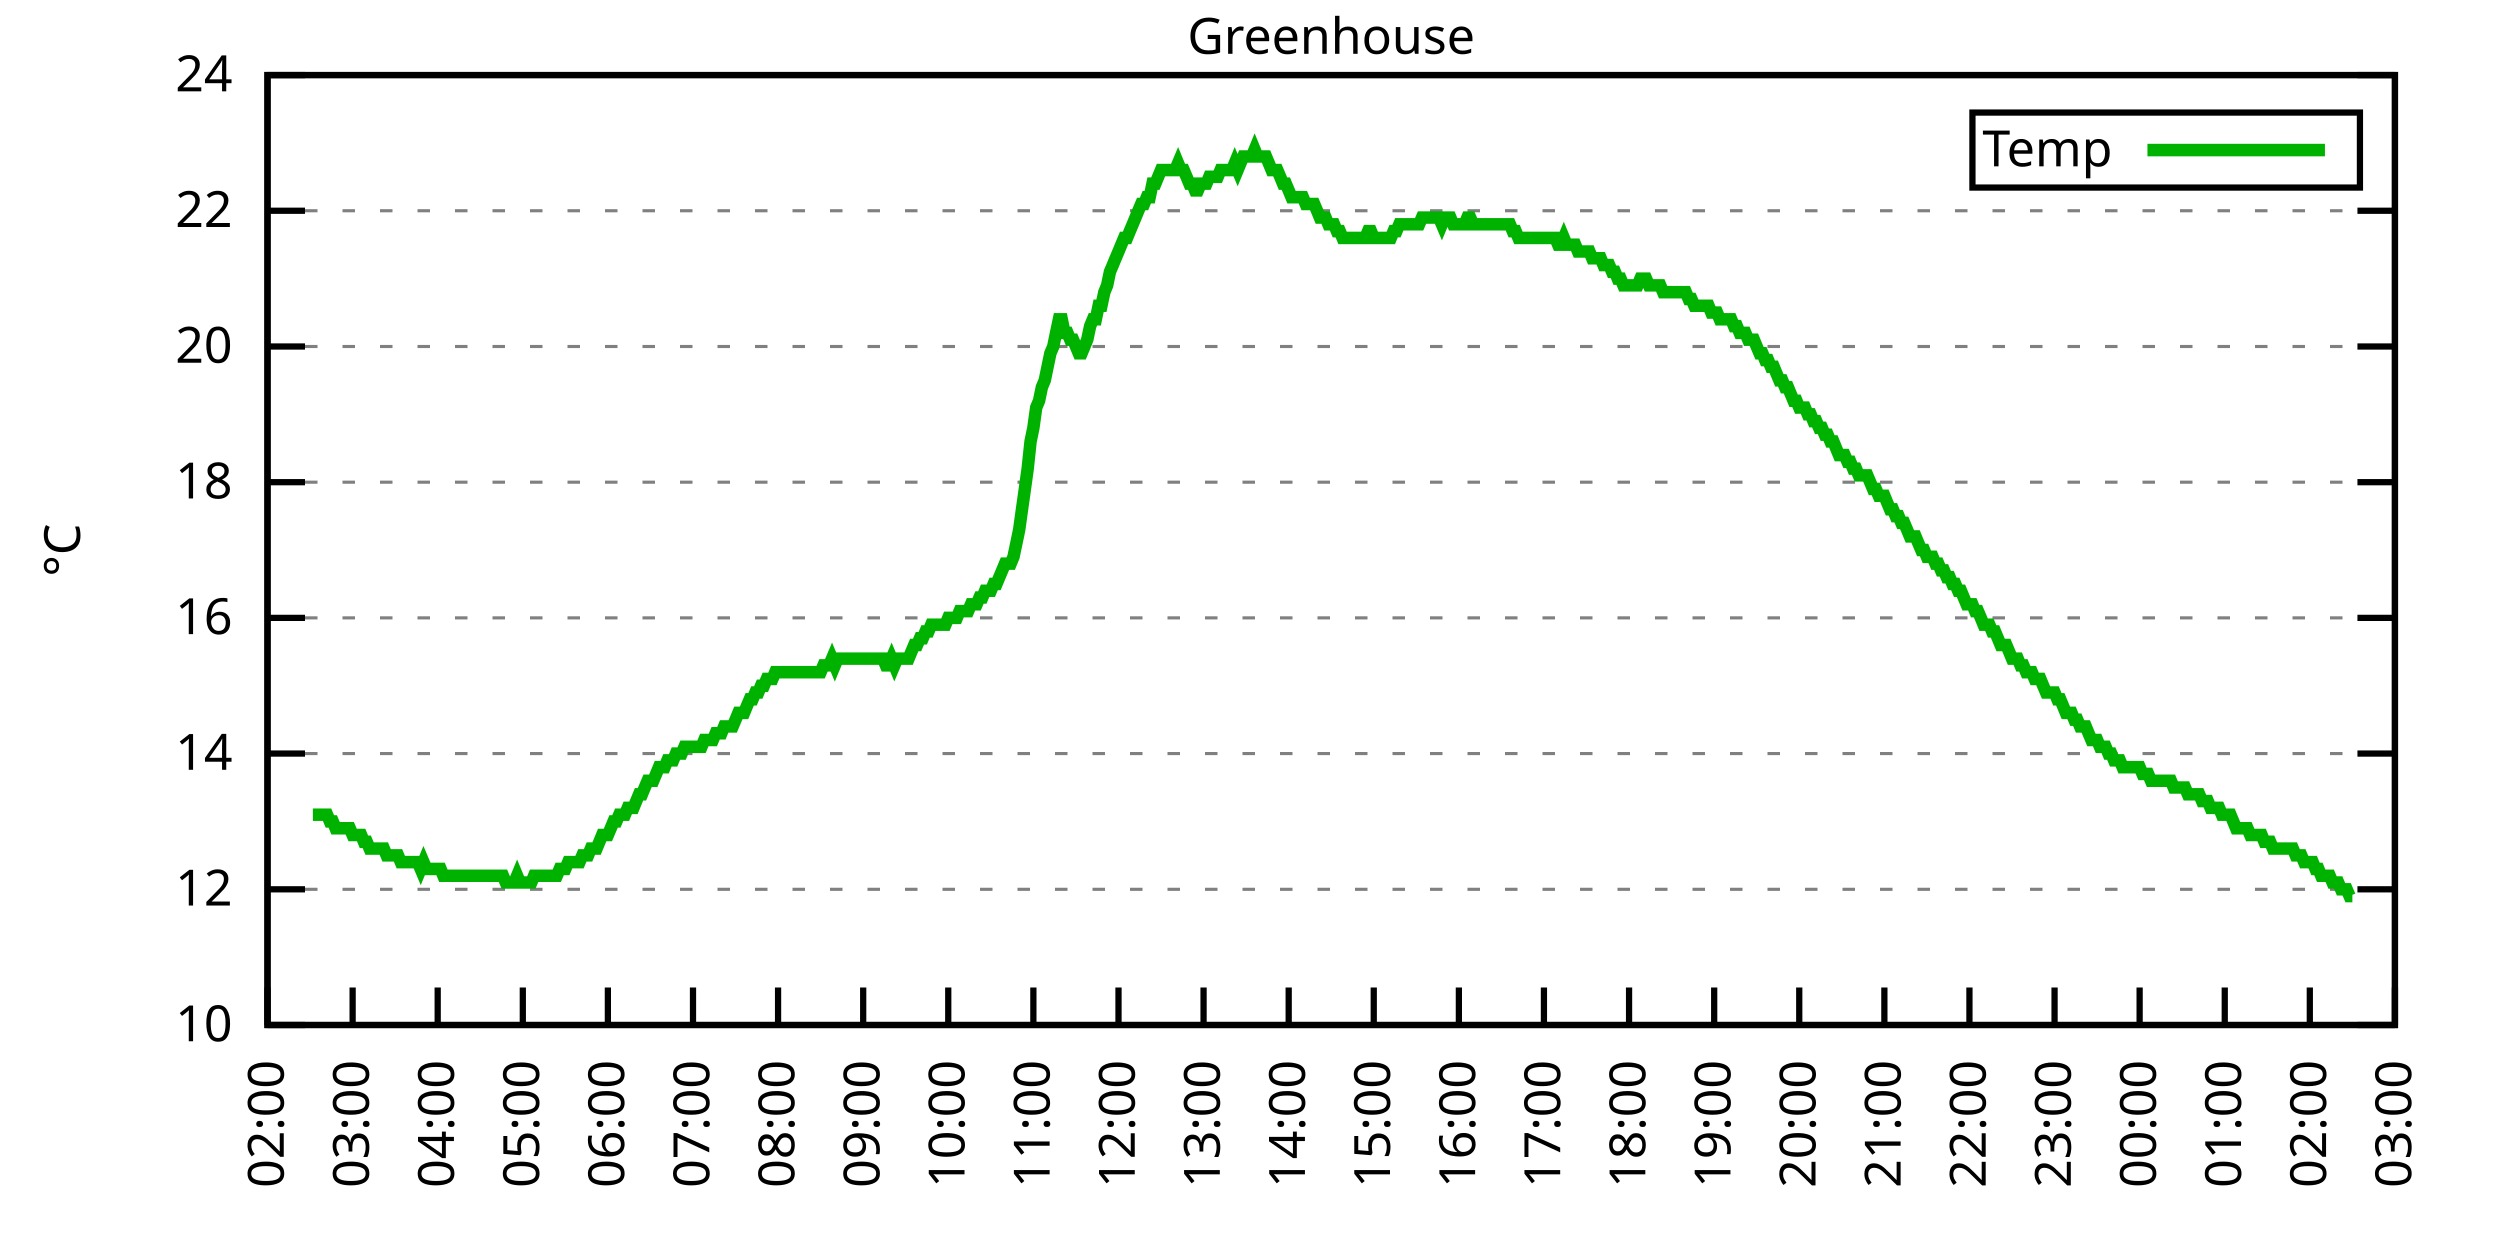
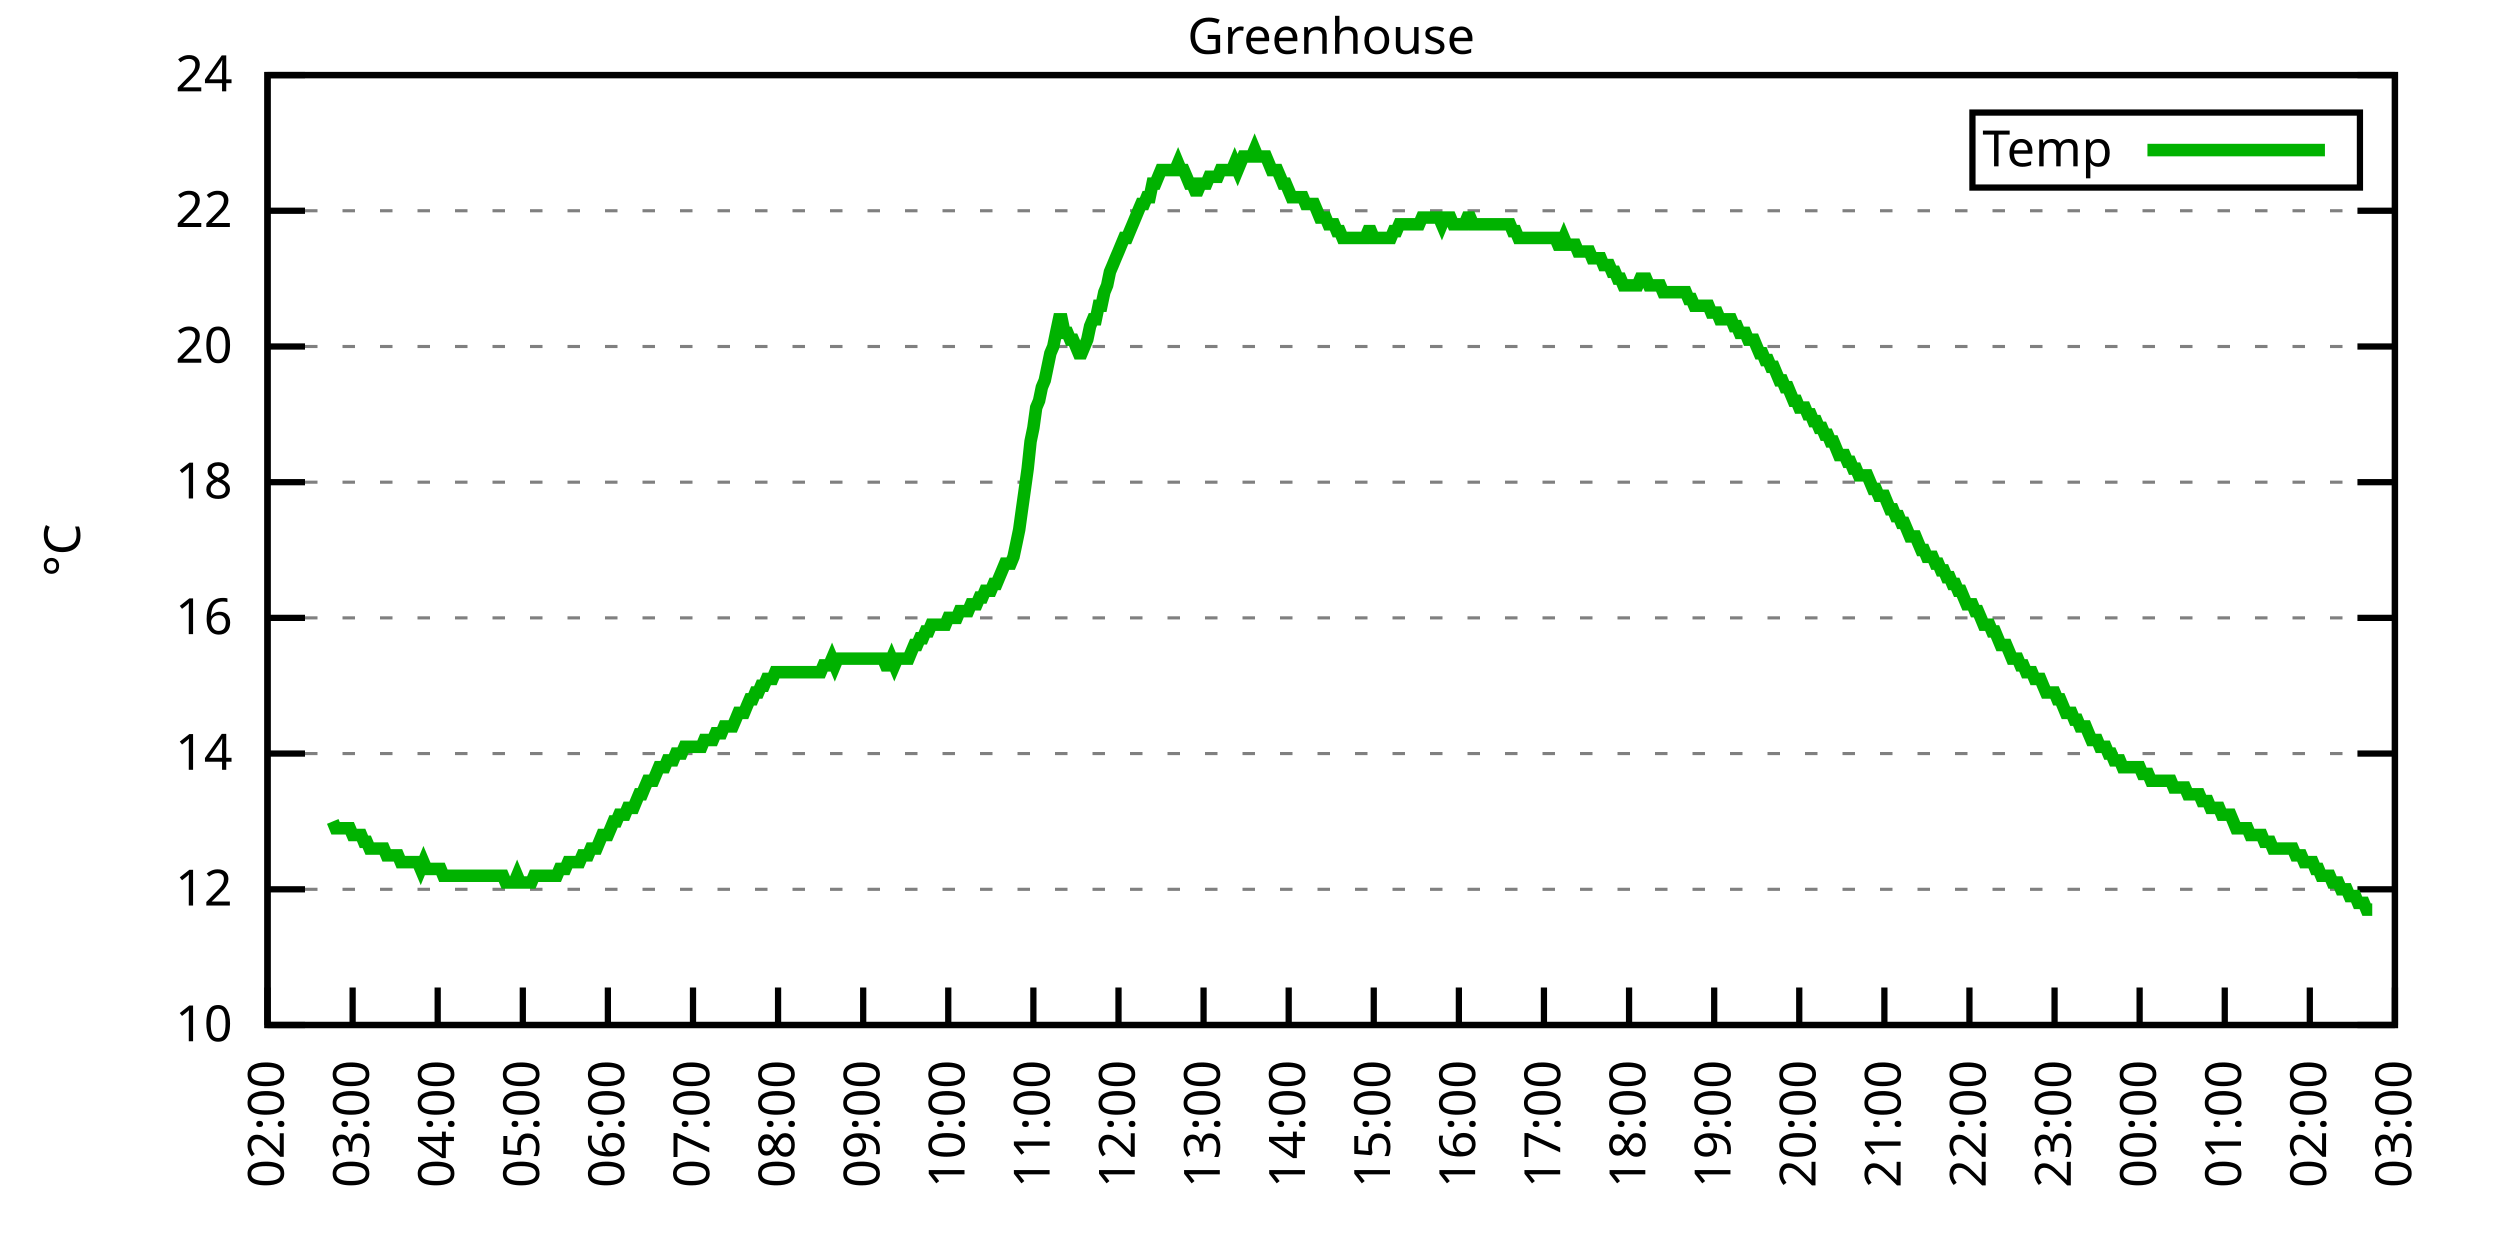
<svg xmlns="http://www.w3.org/2000/svg" xmlns:xlink="http://www.w3.org/1999/xlink" width="400" height="200" viewBox="0 0 400 200">
  <g id="gnuplot_canvas">
    <rect x="0" y="0" width="400" height="200" fill="none" />
    <defs>
      <circle id="gpDot" r="0.5" stroke-width="0.5" stroke="currentColor" />
      <path id="gpPt0" stroke-width="0.333" stroke="currentColor" d="M-1,0 h2 M0,-1 v2" />
      <path id="gpPt1" stroke-width="0.333" stroke="currentColor" d="M-1,-1 L1,1 M1,-1 L-1,1" />
      <path id="gpPt2" stroke-width="0.333" stroke="currentColor" d="M-1,0 L1,0 M0,-1 L0,1 M-1,-1 L1,1 M-1,1 L1,-1" />
      <rect id="gpPt3" stroke-width="0.333" stroke="currentColor" x="-1" y="-1" width="2" height="2" />
      <rect id="gpPt4" stroke-width="0.333" stroke="currentColor" fill="currentColor" x="-1" y="-1" width="2" height="2" />
      <circle id="gpPt5" stroke-width="0.333" stroke="currentColor" cx="0" cy="0" r="1" />
      <use xlink:href="#gpPt5" id="gpPt6" fill="currentColor" stroke="none" />
      <path id="gpPt7" stroke-width="0.333" stroke="currentColor" d="M0,-1.33 L-1.33,0.67 L1.33,0.67 z" />
      <use xlink:href="#gpPt7" id="gpPt8" fill="currentColor" stroke="none" />
      <use xlink:href="#gpPt7" id="gpPt9" stroke="currentColor" transform="rotate(180)" />
      <use xlink:href="#gpPt9" id="gpPt10" fill="currentColor" stroke="none" />
      <use xlink:href="#gpPt3" id="gpPt11" stroke="currentColor" transform="rotate(45)" />
      <use xlink:href="#gpPt11" id="gpPt12" fill="currentColor" stroke="none" />
      <path id="gpPt13" stroke-width="0.333" stroke="currentColor" d="M0,1.330 L1.265,0.411 L0.782,-1.067 L-0.782,-1.076 L-1.265,0.411 z" />
      <use xlink:href="#gpPt13" id="gpPt14" fill="currentColor" stroke="none" />
      <filter id="textbox" filterUnits="objectBoundingBox" x="0" y="0" height="1" width="1">
        <feFlood flood-color="white" flood-opacity="1" result="bgnd" />
        <feComposite in="SourceGraphic" in2="bgnd" operator="atop" />
      </filter>
      <filter id="greybox" filterUnits="objectBoundingBox" x="0" y="0" height="1" width="1">
        <feFlood flood-color="lightgrey" flood-opacity="1" result="grey" />
        <feComposite in="SourceGraphic" in2="grey" operator="atop" />
      </filter>
    </defs>
    <g fill="none" color="white" stroke="currentColor" stroke-width="1.00" stroke-linecap="butt" stroke-linejoin="miter">
</g>
    <g fill="none" color="black" stroke="currentColor" stroke-width="1.00" stroke-linecap="butt" stroke-linejoin="miter">
      <g stroke="none" shape-rendering="crispEdges">
        <polygon fill="rgb(255, 255, 255)" points="42.80,164.00 383.18,164.00 383.18,12.02 42.80,12.02 " />
      </g>
    </g>
    <g fill="none" color="black" stroke="currentColor" stroke-width="1.00" stroke-linecap="butt" stroke-linejoin="miter">
</g>
    <g fill="none" color="black" stroke="black" stroke-width="0.50" stroke-linecap="butt" stroke-linejoin="miter">
</g>
    <g fill="none" color="gray" stroke="currentColor" stroke-width="0.50" stroke-linecap="butt" stroke-linejoin="miter">
      <path stroke="gray" stroke-dasharray="2,4" class="gridline" d="M42.80,164.00 L383.19,164.00  " />
    </g>
    <g fill="none" color="gray" stroke="gray" stroke-width="1.00" stroke-linecap="butt" stroke-linejoin="miter">
</g>
    <g fill="none" color="black" stroke="currentColor" stroke-width="1.00" stroke-linecap="butt" stroke-linejoin="miter">
      <path stroke="black" d="M42.80,164.00 L48.80,164.00 M383.19,164.00 L377.19,164.00  " />
      <g transform="translate(37.20,166.60)" stroke="none" fill="black" font-family="Sans" font-size="8.00" text-anchor="end">
        <text>
          <tspan font-family="Sans"> 10</tspan>
        </text>
      </g>
    </g>
    <g fill="none" color="black" stroke="currentColor" stroke-width="1.00" stroke-linecap="butt" stroke-linejoin="miter">
</g>
    <g fill="none" color="black" stroke="black" stroke-width="0.50" stroke-linecap="butt" stroke-linejoin="miter">
</g>
    <g fill="none" color="gray" stroke="currentColor" stroke-width="0.50" stroke-linecap="butt" stroke-linejoin="miter">
      <path stroke="gray" stroke-dasharray="2,4" class="gridline" d="M42.80,142.29 L383.19,142.29  " />
    </g>
    <g fill="none" color="gray" stroke="gray" stroke-width="1.00" stroke-linecap="butt" stroke-linejoin="miter">
</g>
    <g fill="none" color="black" stroke="currentColor" stroke-width="1.00" stroke-linecap="butt" stroke-linejoin="miter">
      <path stroke="black" d="M42.80,142.29 L48.80,142.29 M383.19,142.29 L377.19,142.29  " />
      <g transform="translate(37.20,144.89)" stroke="none" fill="black" font-family="Sans" font-size="8.00" text-anchor="end">
        <text>
          <tspan font-family="Sans"> 12</tspan>
        </text>
      </g>
    </g>
    <g fill="none" color="black" stroke="currentColor" stroke-width="1.00" stroke-linecap="butt" stroke-linejoin="miter">
</g>
    <g fill="none" color="black" stroke="black" stroke-width="0.50" stroke-linecap="butt" stroke-linejoin="miter">
</g>
    <g fill="none" color="gray" stroke="currentColor" stroke-width="0.50" stroke-linecap="butt" stroke-linejoin="miter">
      <path stroke="gray" stroke-dasharray="2,4" class="gridline" d="M42.80,120.57 L383.19,120.57  " />
    </g>
    <g fill="none" color="gray" stroke="gray" stroke-width="1.00" stroke-linecap="butt" stroke-linejoin="miter">
</g>
    <g fill="none" color="black" stroke="currentColor" stroke-width="1.00" stroke-linecap="butt" stroke-linejoin="miter">
      <path stroke="black" d="M42.80,120.57 L48.80,120.57 M383.19,120.57 L377.19,120.57  " />
      <g transform="translate(37.20,123.17)" stroke="none" fill="black" font-family="Sans" font-size="8.00" text-anchor="end">
        <text>
          <tspan font-family="Sans"> 14</tspan>
        </text>
      </g>
    </g>
    <g fill="none" color="black" stroke="currentColor" stroke-width="1.00" stroke-linecap="butt" stroke-linejoin="miter">
</g>
    <g fill="none" color="black" stroke="black" stroke-width="0.50" stroke-linecap="butt" stroke-linejoin="miter">
</g>
    <g fill="none" color="gray" stroke="currentColor" stroke-width="0.50" stroke-linecap="butt" stroke-linejoin="miter">
      <path stroke="gray" stroke-dasharray="2,4" class="gridline" d="M42.80,98.86 L383.19,98.86  " />
    </g>
    <g fill="none" color="gray" stroke="gray" stroke-width="1.00" stroke-linecap="butt" stroke-linejoin="miter">
</g>
    <g fill="none" color="black" stroke="currentColor" stroke-width="1.00" stroke-linecap="butt" stroke-linejoin="miter">
      <path stroke="black" d="M42.80,98.86 L48.80,98.86 M383.19,98.86 L377.19,98.86  " />
      <g transform="translate(37.20,101.46)" stroke="none" fill="black" font-family="Sans" font-size="8.00" text-anchor="end">
        <text>
          <tspan font-family="Sans"> 16</tspan>
        </text>
      </g>
    </g>
    <g fill="none" color="black" stroke="currentColor" stroke-width="1.00" stroke-linecap="butt" stroke-linejoin="miter">
</g>
    <g fill="none" color="black" stroke="black" stroke-width="0.50" stroke-linecap="butt" stroke-linejoin="miter">
</g>
    <g fill="none" color="gray" stroke="currentColor" stroke-width="0.50" stroke-linecap="butt" stroke-linejoin="miter">
      <path stroke="gray" stroke-dasharray="2,4" class="gridline" d="M42.80,77.15 L383.19,77.15  " />
    </g>
    <g fill="none" color="gray" stroke="gray" stroke-width="1.00" stroke-linecap="butt" stroke-linejoin="miter">
</g>
    <g fill="none" color="black" stroke="currentColor" stroke-width="1.00" stroke-linecap="butt" stroke-linejoin="miter">
      <path stroke="black" d="M42.80,77.15 L48.80,77.15 M383.19,77.15 L377.19,77.15  " />
      <g transform="translate(37.20,79.75)" stroke="none" fill="black" font-family="Sans" font-size="8.00" text-anchor="end">
        <text>
          <tspan font-family="Sans"> 18</tspan>
        </text>
      </g>
    </g>
    <g fill="none" color="black" stroke="currentColor" stroke-width="1.00" stroke-linecap="butt" stroke-linejoin="miter">
</g>
    <g fill="none" color="black" stroke="black" stroke-width="0.50" stroke-linecap="butt" stroke-linejoin="miter">
</g>
    <g fill="none" color="gray" stroke="currentColor" stroke-width="0.50" stroke-linecap="butt" stroke-linejoin="miter">
      <path stroke="gray" stroke-dasharray="2,4" class="gridline" d="M42.80,55.44 L383.19,55.44  " />
    </g>
    <g fill="none" color="gray" stroke="gray" stroke-width="1.00" stroke-linecap="butt" stroke-linejoin="miter">
</g>
    <g fill="none" color="black" stroke="currentColor" stroke-width="1.00" stroke-linecap="butt" stroke-linejoin="miter">
      <path stroke="black" d="M42.80,55.44 L48.80,55.44 M383.19,55.44 L377.19,55.44  " />
      <g transform="translate(37.20,58.04)" stroke="none" fill="black" font-family="Sans" font-size="8.00" text-anchor="end">
        <text>
          <tspan font-family="Sans"> 20</tspan>
        </text>
      </g>
    </g>
    <g fill="none" color="black" stroke="currentColor" stroke-width="1.00" stroke-linecap="butt" stroke-linejoin="miter">
</g>
    <g fill="none" color="black" stroke="black" stroke-width="0.50" stroke-linecap="butt" stroke-linejoin="miter">
</g>
    <g fill="none" color="gray" stroke="currentColor" stroke-width="0.50" stroke-linecap="butt" stroke-linejoin="miter">
      <path stroke="gray" stroke-dasharray="2,4" class="gridline" d="M42.80,33.72 L383.19,33.72  " />
    </g>
    <g fill="none" color="gray" stroke="gray" stroke-width="1.00" stroke-linecap="butt" stroke-linejoin="miter">
</g>
    <g fill="none" color="black" stroke="currentColor" stroke-width="1.00" stroke-linecap="butt" stroke-linejoin="miter">
      <path stroke="black" d="M42.80,33.72 L48.80,33.72 M383.19,33.72 L377.19,33.72  " />
      <g transform="translate(37.20,36.32)" stroke="none" fill="black" font-family="Sans" font-size="8.00" text-anchor="end">
        <text>
          <tspan font-family="Sans"> 22</tspan>
        </text>
      </g>
    </g>
    <g fill="none" color="black" stroke="currentColor" stroke-width="1.00" stroke-linecap="butt" stroke-linejoin="miter">
</g>
    <g fill="none" color="black" stroke="black" stroke-width="0.50" stroke-linecap="butt" stroke-linejoin="miter">
</g>
    <g fill="none" color="gray" stroke="currentColor" stroke-width="0.50" stroke-linecap="butt" stroke-linejoin="miter">
      <path stroke="gray" stroke-dasharray="2,4" class="gridline" d="M42.80,12.01 L383.19,12.01  " />
    </g>
    <g fill="none" color="gray" stroke="gray" stroke-width="1.00" stroke-linecap="butt" stroke-linejoin="miter">
</g>
    <g fill="none" color="black" stroke="currentColor" stroke-width="1.00" stroke-linecap="butt" stroke-linejoin="miter">
      <path stroke="black" d="M42.80,12.01 L48.80,12.01 M383.19,12.01 L377.19,12.01  " />
      <g transform="translate(37.20,14.61)" stroke="none" fill="black" font-family="Sans" font-size="8.00" text-anchor="end">
        <text>
          <tspan font-family="Sans"> 24</tspan>
        </text>
      </g>
    </g>
    <g fill="none" color="black" stroke="currentColor" stroke-width="1.00" stroke-linecap="butt" stroke-linejoin="miter">
      <path stroke="black" d="M42.80,164.00 L42.80,158.00  " />
      <g transform="translate(45.40,169.60) rotate(270.00)" stroke="none" fill="black" font-family="Sans" font-size="8.00" text-anchor="end">
        <text>
          <tspan font-family="Sans">02:00</tspan>
        </text>
      </g>
    </g>
    <g fill="none" color="black" stroke="currentColor" stroke-width="1.00" stroke-linecap="butt" stroke-linejoin="miter">
      <path stroke="black" d="M56.42,164.00 L56.42,158.00  " />
      <g transform="translate(59.02,169.60) rotate(270.00)" stroke="none" fill="black" font-family="Sans" font-size="8.00" text-anchor="end">
        <text>
          <tspan font-family="Sans">03:00</tspan>
        </text>
      </g>
    </g>
    <g fill="none" color="black" stroke="currentColor" stroke-width="1.00" stroke-linecap="butt" stroke-linejoin="miter">
      <path stroke="black" d="M70.03,164.00 L70.03,158.00  " />
      <g transform="translate(72.63,169.60) rotate(270.00)" stroke="none" fill="black" font-family="Sans" font-size="8.00" text-anchor="end">
        <text>
          <tspan font-family="Sans">04:00</tspan>
        </text>
      </g>
    </g>
    <g fill="none" color="black" stroke="currentColor" stroke-width="1.00" stroke-linecap="butt" stroke-linejoin="miter">
      <path stroke="black" d="M83.65,164.00 L83.65,158.00  " />
      <g transform="translate(86.25,169.60) rotate(270.00)" stroke="none" fill="black" font-family="Sans" font-size="8.00" text-anchor="end">
        <text>
          <tspan font-family="Sans">05:00</tspan>
        </text>
      </g>
    </g>
    <g fill="none" color="black" stroke="currentColor" stroke-width="1.00" stroke-linecap="butt" stroke-linejoin="miter">
      <path stroke="black" d="M97.26,164.00 L97.26,158.00  " />
      <g transform="translate(99.86,169.60) rotate(270.00)" stroke="none" fill="black" font-family="Sans" font-size="8.00" text-anchor="end">
        <text>
          <tspan font-family="Sans">06:00</tspan>
        </text>
      </g>
    </g>
    <g fill="none" color="black" stroke="currentColor" stroke-width="1.00" stroke-linecap="butt" stroke-linejoin="miter">
      <path stroke="black" d="M110.88,164.00 L110.88,158.00  " />
      <g transform="translate(113.48,169.60) rotate(270.00)" stroke="none" fill="black" font-family="Sans" font-size="8.00" text-anchor="end">
        <text>
          <tspan font-family="Sans">07:00</tspan>
        </text>
      </g>
    </g>
    <g fill="none" color="black" stroke="currentColor" stroke-width="1.00" stroke-linecap="butt" stroke-linejoin="miter">
      <path stroke="black" d="M124.49,164.00 L124.49,158.00  " />
      <g transform="translate(127.09,169.60) rotate(270.00)" stroke="none" fill="black" font-family="Sans" font-size="8.00" text-anchor="end">
        <text>
          <tspan font-family="Sans">08:00</tspan>
        </text>
      </g>
    </g>
    <g fill="none" color="black" stroke="currentColor" stroke-width="1.00" stroke-linecap="butt" stroke-linejoin="miter">
      <path stroke="black" d="M138.11,164.00 L138.11,158.00  " />
      <g transform="translate(140.71,169.60) rotate(270.00)" stroke="none" fill="black" font-family="Sans" font-size="8.00" text-anchor="end">
        <text>
          <tspan font-family="Sans">09:00</tspan>
        </text>
      </g>
    </g>
    <g fill="none" color="black" stroke="currentColor" stroke-width="1.00" stroke-linecap="butt" stroke-linejoin="miter">
      <path stroke="black" d="M151.72,164.00 L151.72,158.00  " />
      <g transform="translate(154.32,169.60) rotate(270.00)" stroke="none" fill="black" font-family="Sans" font-size="8.00" text-anchor="end">
        <text>
          <tspan font-family="Sans">10:00</tspan>
        </text>
      </g>
    </g>
    <g fill="none" color="black" stroke="currentColor" stroke-width="1.00" stroke-linecap="butt" stroke-linejoin="miter">
      <path stroke="black" d="M165.34,164.00 L165.34,158.00  " />
      <g transform="translate(167.94,169.60) rotate(270.00)" stroke="none" fill="black" font-family="Sans" font-size="8.00" text-anchor="end">
        <text>
          <tspan font-family="Sans">11:00</tspan>
        </text>
      </g>
    </g>
    <g fill="none" color="black" stroke="currentColor" stroke-width="1.00" stroke-linecap="butt" stroke-linejoin="miter">
      <path stroke="black" d="M178.96,164.00 L178.96,158.00  " />
      <g transform="translate(181.56,169.60) rotate(270.00)" stroke="none" fill="black" font-family="Sans" font-size="8.00" text-anchor="end">
        <text>
          <tspan font-family="Sans">12:00</tspan>
        </text>
      </g>
    </g>
    <g fill="none" color="black" stroke="currentColor" stroke-width="1.00" stroke-linecap="butt" stroke-linejoin="miter">
      <path stroke="black" d="M192.57,164.00 L192.57,158.00  " />
      <g transform="translate(195.17,169.60) rotate(270.00)" stroke="none" fill="black" font-family="Sans" font-size="8.00" text-anchor="end">
        <text>
          <tspan font-family="Sans">13:00</tspan>
        </text>
      </g>
    </g>
    <g fill="none" color="black" stroke="currentColor" stroke-width="1.00" stroke-linecap="butt" stroke-linejoin="miter">
      <path stroke="black" d="M206.19,164.00 L206.19,158.00  " />
      <g transform="translate(208.79,169.60) rotate(270.00)" stroke="none" fill="black" font-family="Sans" font-size="8.00" text-anchor="end">
        <text>
          <tspan font-family="Sans">14:00</tspan>
        </text>
      </g>
    </g>
    <g fill="none" color="black" stroke="currentColor" stroke-width="1.00" stroke-linecap="butt" stroke-linejoin="miter">
      <path stroke="black" d="M219.80,164.00 L219.80,158.00  " />
      <g transform="translate(222.40,169.60) rotate(270.00)" stroke="none" fill="black" font-family="Sans" font-size="8.00" text-anchor="end">
        <text>
          <tspan font-family="Sans">15:00</tspan>
        </text>
      </g>
    </g>
    <g fill="none" color="black" stroke="currentColor" stroke-width="1.00" stroke-linecap="butt" stroke-linejoin="miter">
      <path stroke="black" d="M233.42,164.00 L233.42,158.00  " />
      <g transform="translate(236.02,169.60) rotate(270.00)" stroke="none" fill="black" font-family="Sans" font-size="8.00" text-anchor="end">
        <text>
          <tspan font-family="Sans">16:00</tspan>
        </text>
      </g>
    </g>
    <g fill="none" color="black" stroke="currentColor" stroke-width="1.00" stroke-linecap="butt" stroke-linejoin="miter">
      <path stroke="black" d="M247.03,164.00 L247.03,158.00  " />
      <g transform="translate(249.63,169.60) rotate(270.00)" stroke="none" fill="black" font-family="Sans" font-size="8.00" text-anchor="end">
        <text>
          <tspan font-family="Sans">17:00</tspan>
        </text>
      </g>
    </g>
    <g fill="none" color="black" stroke="currentColor" stroke-width="1.00" stroke-linecap="butt" stroke-linejoin="miter">
      <path stroke="black" d="M260.65,164.00 L260.65,158.00  " />
      <g transform="translate(263.25,169.60) rotate(270.00)" stroke="none" fill="black" font-family="Sans" font-size="8.00" text-anchor="end">
        <text>
          <tspan font-family="Sans">18:00</tspan>
        </text>
      </g>
    </g>
    <g fill="none" color="black" stroke="currentColor" stroke-width="1.00" stroke-linecap="butt" stroke-linejoin="miter">
      <path stroke="black" d="M274.27,164.00 L274.27,158.00  " />
      <g transform="translate(276.87,169.60) rotate(270.00)" stroke="none" fill="black" font-family="Sans" font-size="8.00" text-anchor="end">
        <text>
          <tspan font-family="Sans">19:00</tspan>
        </text>
      </g>
    </g>
    <g fill="none" color="black" stroke="currentColor" stroke-width="1.00" stroke-linecap="butt" stroke-linejoin="miter">
      <path stroke="black" d="M287.88,164.00 L287.88,158.00  " />
      <g transform="translate(290.48,169.60) rotate(270.00)" stroke="none" fill="black" font-family="Sans" font-size="8.00" text-anchor="end">
        <text>
          <tspan font-family="Sans">20:00</tspan>
        </text>
      </g>
    </g>
    <g fill="none" color="black" stroke="currentColor" stroke-width="1.00" stroke-linecap="butt" stroke-linejoin="miter">
      <path stroke="black" d="M301.50,164.00 L301.50,158.00  " />
      <g transform="translate(304.10,169.60) rotate(270.00)" stroke="none" fill="black" font-family="Sans" font-size="8.00" text-anchor="end">
        <text>
          <tspan font-family="Sans">21:00</tspan>
        </text>
      </g>
    </g>
    <g fill="none" color="black" stroke="currentColor" stroke-width="1.00" stroke-linecap="butt" stroke-linejoin="miter">
      <path stroke="black" d="M315.11,164.00 L315.11,158.00  " />
      <g transform="translate(317.71,169.60) rotate(270.00)" stroke="none" fill="black" font-family="Sans" font-size="8.00" text-anchor="end">
        <text>
          <tspan font-family="Sans">22:00</tspan>
        </text>
      </g>
    </g>
    <g fill="none" color="black" stroke="currentColor" stroke-width="1.00" stroke-linecap="butt" stroke-linejoin="miter">
      <path stroke="black" d="M328.73,164.00 L328.73,158.00  " />
      <g transform="translate(331.33,169.60) rotate(270.00)" stroke="none" fill="black" font-family="Sans" font-size="8.00" text-anchor="end">
        <text>
          <tspan font-family="Sans">23:00</tspan>
        </text>
      </g>
    </g>
    <g fill="none" color="black" stroke="currentColor" stroke-width="1.00" stroke-linecap="butt" stroke-linejoin="miter">
      <path stroke="black" d="M342.34,164.00 L342.34,158.00  " />
      <g transform="translate(344.94,169.60) rotate(270.00)" stroke="none" fill="black" font-family="Sans" font-size="8.00" text-anchor="end">
        <text>
          <tspan font-family="Sans">00:00</tspan>
        </text>
      </g>
    </g>
    <g fill="none" color="black" stroke="currentColor" stroke-width="1.00" stroke-linecap="butt" stroke-linejoin="miter">
      <path stroke="black" d="M355.96,164.00 L355.96,158.00  " />
      <g transform="translate(358.56,169.60) rotate(270.00)" stroke="none" fill="black" font-family="Sans" font-size="8.00" text-anchor="end">
        <text>
          <tspan font-family="Sans">01:00</tspan>
        </text>
      </g>
    </g>
    <g fill="none" color="black" stroke="currentColor" stroke-width="1.00" stroke-linecap="butt" stroke-linejoin="miter">
      <path stroke="black" d="M369.57,164.00 L369.57,158.00  " />
      <g transform="translate(372.17,169.60) rotate(270.00)" stroke="none" fill="black" font-family="Sans" font-size="8.00" text-anchor="end">
        <text>
          <tspan font-family="Sans">02:00</tspan>
        </text>
      </g>
    </g>
    <g fill="none" color="black" stroke="currentColor" stroke-width="1.00" stroke-linecap="butt" stroke-linejoin="miter">
      <path stroke="black" d="M383.19,164.00 L383.19,158.00  " />
      <g transform="translate(385.79,169.60) rotate(270.00)" stroke="none" fill="black" font-family="Sans" font-size="8.00" text-anchor="end">
        <text>
          <tspan font-family="Sans">03:00</tspan>
        </text>
      </g>
    </g>
    <g fill="none" color="black" stroke="currentColor" stroke-width="1.00" stroke-linecap="butt" stroke-linejoin="miter">
</g>
    <g fill="none" color="black" stroke="currentColor" stroke-width="1.00" stroke-linecap="butt" stroke-linejoin="miter">
      <path stroke="black" d="M42.80,12.01 L42.80,164.00 L383.19,164.00 L383.19,12.01 L42.80,12.01 Z  " />
    </g>
    <g fill="none" color="black" stroke="currentColor" stroke-width="1.00" stroke-linecap="butt" stroke-linejoin="miter">
</g>
    <g fill="none" color="black" stroke="currentColor" stroke-width="1.00" stroke-linecap="butt" stroke-linejoin="miter">
      <path stroke="black" d="M315.59,30.01 L315.59,18.01 L377.59,18.01 L377.59,30.01 L315.59,30.01 Z  " />
    </g>
    <g id="Greenhouse_plot_1">
      <g fill="none" color="white" stroke="black" stroke-width="2.00" stroke-linecap="butt" stroke-linejoin="miter">
</g>
      <g fill="none" color="black" stroke="currentColor" stroke-width="2.00" stroke-linecap="butt" stroke-linejoin="miter">
        <g transform="translate(337.99,26.61)" stroke="none" fill="black" font-family="Sans" font-size="8.00" text-anchor="end">
          <text>
            <tspan font-family="Sans">Temp</tspan>
          </text>
        </g>
      </g>
      <g fill="none" color="black" stroke="currentColor" stroke-width="2.00" stroke-linecap="butt" stroke-linejoin="miter">
-         <path stroke="rgb(  0, 178,   0)" d="M343.59,24.01 L371.99,24.01 M50.06,130.35 L50.52,130.35 L50.97,130.35 L51.42,130.35 L51.88,130.35 L52.33,130.35   L52.78,131.43 L53.24,131.43 L53.69,132.52 L54.15,132.52 L54.60,132.52 L55.05,132.52 L55.51,132.52 L55.96,132.52   L56.42,133.60 L56.87,133.60 L57.32,133.60 L57.78,133.60 L58.23,134.69 L58.68,134.69 L59.14,135.77 L59.59,135.77   L60.05,135.77 L60.50,135.77 L60.95,135.77 L61.41,135.77 L61.86,136.86 L62.32,136.86 L62.77,136.86 L63.22,136.86   L63.68,136.86 L64.13,137.94 L64.58,137.94 L65.04,137.94 L65.49,137.94 L65.95,137.94 L66.40,137.94 L66.85,137.94   L67.31,139.03 L67.76,137.94 L68.22,139.03 L68.67,139.03 L69.12,139.03 L69.58,139.03 L70.03,139.03 L70.49,139.03   L70.94,140.12 L71.39,140.12 L71.85,140.12 L72.30,140.12 L72.75,140.12 L73.21,140.12 L73.66,140.12 L74.12,140.12   L74.57,140.12 L75.02,140.12 L75.48,140.12 L75.93,140.12 L76.39,140.12 L76.84,140.12 L77.29,140.12 L77.75,140.12   L78.20,140.12 L78.65,140.12 L79.11,140.12 L79.56,140.12 L80.02,140.12 L80.47,140.12 L80.92,141.20 L81.38,141.20   L81.83,141.20 L82.29,141.20 L82.74,140.12 L83.19,141.20 L83.65,141.20 L84.10,141.20 L84.55,141.20 L85.01,141.20   L85.46,140.12 L85.92,140.12 L86.37,140.12 L86.82,140.12 L87.28,140.12 L87.73,140.12 L88.19,140.12 L88.64,140.12   L89.09,140.12 L89.55,139.03 L90.00,139.03 L90.45,139.03 L90.91,137.94 L91.36,137.94 L91.82,137.94 L92.27,137.94   L92.72,137.94 L93.18,136.86 L93.63,136.86 L94.09,136.86 L94.54,135.77 L94.99,135.77 L95.45,135.77 L95.90,134.69   L96.35,133.60 L96.81,133.60 L97.26,133.60 L97.72,132.52 L98.17,131.43 L98.62,131.43 L99.08,130.35 L99.53,130.35   L99.99,130.35 L100.44,129.26 L100.89,129.26 L101.35,129.26 L101.80,128.17 L102.25,127.09 L102.71,127.09 L103.16,126.00   L103.62,124.92 L104.07,124.92 L104.52,124.92 L104.98,123.83 L105.43,122.75 L105.89,122.75 L106.34,122.75 L106.79,121.66   L107.25,121.66 L107.70,121.66 L108.15,120.57 L108.61,120.57 L109.06,120.57 L109.52,119.49 L109.97,119.49 L110.42,119.49   L110.88,119.49 L111.33,119.49 L111.79,119.49 L112.24,119.49 L112.69,118.40 L113.15,118.40 L113.60,118.40 L114.05,118.40   L114.51,117.32 L114.96,117.32 L115.42,117.32 L115.87,116.23 L116.32,116.23 L116.78,116.23 L117.23,116.23 L117.69,115.15   L118.14,114.06 L118.59,114.06 L119.05,114.06 L119.50,112.97 L119.96,111.89 L120.41,111.89 L120.86,110.80 L121.32,110.80   L121.77,109.72 L122.22,109.72 L122.68,108.63 L123.13,108.63 L123.59,108.63 L124.04,107.55 L124.49,107.55 L124.95,107.55   L125.40,107.55 L125.86,107.55 L126.31,107.55 L126.76,107.55 L127.22,107.55 L127.67,107.55 L128.12,107.55 L128.58,107.55   L129.03,107.55 L129.49,107.55 L129.94,107.55 L130.39,107.55 L130.85,107.55 L131.30,107.55 L131.76,106.46 L132.21,106.46   L132.66,106.46 L133.12,105.38 L133.57,106.46 L134.02,105.38 L134.48,105.38 L134.93,105.38 L135.39,105.38 L135.84,105.38   L136.29,105.38 L136.75,105.38 L137.20,105.38 L137.66,105.38 L138.11,105.38 L138.56,105.38 L139.02,105.38 L139.47,105.38   L139.92,105.38 L140.38,105.38 L140.83,105.38 L141.29,105.38 L141.74,106.46 L142.19,106.46 L142.65,105.38 L143.10,106.46   L143.56,105.38 L144.01,105.38 L144.46,105.38 L144.92,105.38 L145.37,105.38 L145.82,104.29 L146.28,103.20 L146.73,103.20   L147.19,102.12 L147.64,102.12 L148.09,101.03 L148.55,101.03 L149.00,99.95 L149.46,99.95 L149.91,99.95 L150.36,99.95   L150.82,99.95 L151.27,99.95 L151.72,98.86 L152.18,98.86 L152.63,98.86 L153.09,98.86 L153.54,97.78 L153.99,97.78   L154.45,97.78 L154.90,97.78 L155.36,96.69 L155.81,96.69 L156.26,96.69 L156.72,95.60 L157.17,95.60 L157.62,94.52   L158.08,94.52 L158.53,94.52 L158.99,93.43 L159.44,93.43 L159.89,92.35 L160.35,91.26 L160.80,90.18 L161.26,90.18   L161.71,90.18 L162.16,89.09 L162.62,86.92 L163.07,84.75 L163.52,81.49 L163.98,78.23 L164.43,74.98 L164.89,70.63   L165.34,68.46 L165.79,65.21 L166.25,64.12 L166.70,61.95 L167.16,60.86 L167.61,58.69 L168.06,56.52 L168.52,55.44   L168.97,53.26 L169.43,51.09 L169.88,51.09 L170.33,53.26 L170.79,53.26 L171.24,54.35 L171.69,54.35 L172.15,55.44   L172.60,56.52 L173.06,56.52 L173.51,55.44 L173.96,54.35 L174.42,52.18 L174.87,51.09 L175.33,51.09 L175.78,48.92   L176.23,48.92 L176.69,46.75 L177.14,45.66 L177.59,43.49 L178.05,42.41 L178.50,41.32 L178.96,40.24 L179.41,39.15   L179.86,38.07 L180.32,38.07 L180.77,36.98 L181.23,35.89 L181.68,34.81 L182.13,33.72 L182.59,32.64 L183.04,32.64   L183.49,31.55 L183.95,31.55 L184.40,29.38 L184.86,29.38 L185.31,28.29 L185.76,27.21 L186.22,27.21 L186.67,27.21   L187.13,27.21 L187.58,27.21 L188.03,27.21 L188.49,26.12 L188.94,27.21 L189.39,27.21 L189.85,28.29 L190.30,29.38   L190.76,29.38 L191.21,30.47 L191.66,30.47 L192.12,29.38 L192.57,29.38 L193.03,29.38 L193.48,28.29 L193.93,28.29   L194.39,28.29 L194.84,28.29 L195.29,27.21 L195.75,27.21 L196.20,27.21 L196.66,27.21 L197.11,27.21 L197.56,26.12   L198.02,27.21 L198.47,26.12 L198.93,25.04 L199.38,25.04 L199.83,25.04 L200.29,25.04 L200.74,23.95 L201.19,25.04   L201.65,25.04 L202.10,25.04 L202.56,25.04 L203.01,26.12 L203.46,27.21 L203.92,27.21 L204.37,27.21 L204.83,28.29   L205.28,29.38 L205.73,29.38 L206.19,30.47 L206.64,31.55 L207.09,31.55 L207.55,31.55 L208.00,31.55 L208.46,31.55   L208.91,32.64 L209.36,32.64 L209.82,32.64 L210.27,32.64 L210.73,33.72 L211.18,34.81 L211.63,34.81 L212.09,34.81   L212.54,35.89 L213.00,35.89 L213.45,35.89 L213.90,36.98 L214.36,36.98 L214.81,38.07 L215.26,38.07 L215.72,38.07   L216.17,38.07 L216.63,38.07 L217.08,38.07 L217.53,38.07 L217.99,38.07 L218.44,38.07 L218.90,36.98 L219.35,36.98   L219.80,38.07 L220.26,38.07 L220.71,38.07 L221.16,38.07 L221.62,38.07 L222.07,38.07 L222.53,38.07 L222.98,36.98   L223.43,36.98 L223.89,35.89 L224.34,35.89 L224.80,35.89 L225.25,35.89 L225.70,35.89 L226.16,35.89 L226.61,35.89   L227.06,35.89 L227.52,34.81 L227.97,34.81 L228.43,34.81 L228.88,34.81 L229.33,34.81 L229.79,34.81 L230.24,34.81   L230.70,35.89 L231.15,34.81 L231.60,34.81 L232.06,34.81 L232.51,35.89 L232.96,35.89 L233.42,35.89 L233.87,35.89   L234.33,35.89 L234.78,34.81 L235.23,34.81 L235.69,35.89 L236.14,35.89 L236.60,35.89 L237.05,35.89 L237.50,35.89   L237.96,35.89 L238.41,35.89 L238.86,35.89 L239.32,35.89 L239.77,35.89 L240.23,35.89 L240.68,35.89 L241.13,35.89   L241.59,35.89 L242.04,36.98 L242.50,36.98 L242.95,38.07 L243.40,38.07 L243.86,38.07 L244.31,38.07 L244.76,38.07   L245.22,38.07 L245.67,38.07 L246.13,38.07 L246.58,38.07 L247.03,38.07 L247.49,38.07 L247.94,38.07 L248.40,38.07   L248.85,38.07 L249.30,39.15 L249.76,39.15 L250.21,38.07 L250.66,39.15 L251.12,39.15 L251.57,39.15 L252.03,39.15   L252.48,40.24 L252.93,40.24 L253.39,40.24 L253.84,40.24 L254.30,40.24 L254.75,41.32 L255.20,41.32 L255.66,41.32   L256.11,41.32 L256.56,42.41 L257.02,42.41 L257.47,42.41 L257.93,43.49 L258.38,43.49 L258.83,44.58 L259.29,44.58   L259.74,45.66 L260.20,45.66 L260.65,45.66 L261.10,45.66 L261.56,45.66 L262.01,45.66 L262.47,44.58 L262.92,44.58   L263.37,44.58 L263.83,45.66 L264.28,45.66 L264.73,45.66 L265.19,45.66 L265.64,45.66 L266.10,46.75 L266.55,46.75   L267.00,46.75 L267.46,46.75 L267.91,46.75 L268.37,46.75 L268.82,46.75 L269.27,46.75 L269.73,46.75 L270.18,47.84   L270.63,47.84 L271.09,48.92 L271.54,48.92 L272.00,48.92 L272.45,48.92 L272.90,48.92 L273.36,48.92 L273.81,50.01   L274.27,50.01 L274.72,50.01 L275.17,51.09 L275.63,51.09 L276.08,51.09 L276.53,51.09 L276.99,51.09 L277.44,52.18   L277.90,52.18 L278.35,53.26 L278.80,53.26 L279.26,53.26 L279.71,54.35 L280.17,54.35 L280.62,54.35 L281.07,55.44   L281.53,56.52 L281.98,56.52 L282.43,57.61 L282.89,57.61 L283.34,58.69 L283.80,58.69 L284.25,59.78 L284.70,60.86   L285.16,60.86 L285.61,61.95 L286.07,61.95 L286.52,63.04 L286.97,64.12 L287.43,64.12 L287.88,65.21 L288.33,65.21   L288.79,65.21 L289.24,66.29 L289.70,66.29 L290.15,67.38 L290.60,67.38 L291.06,68.46 L291.51,68.46 L291.97,69.55   L292.42,69.55 L292.87,70.63 L293.33,70.63 L293.78,71.72 L294.23,72.81 L294.69,72.81 L295.14,72.81 L295.60,73.89   L296.05,73.89 L296.50,74.98 L296.96,74.98 L297.41,76.06 L297.87,76.06 L298.32,76.06 L298.77,76.06 L299.23,77.15   L299.68,78.23 L300.13,78.23 L300.59,79.32 L301.04,79.32 L301.50,79.32 L301.95,80.41 L302.40,81.49 L302.86,81.49   L303.31,82.58 L303.77,82.58 L304.22,83.66 L304.67,83.66 L305.13,84.75 L305.58,85.83 L306.03,85.83 L306.49,85.83   L306.94,86.92 L307.40,88.00 L307.85,88.00 L308.30,89.09 L308.76,89.09 L309.21,89.09 L309.67,90.18 L310.12,90.18   L310.57,91.26 L311.03,91.26 L311.48,92.35 L311.94,92.35 L312.39,93.43 L312.84,93.43 L313.30,94.52 L313.75,94.52   L314.20,95.60 L314.66,96.69 L315.11,96.69 L315.57,96.69 L316.02,97.78 L316.47,97.78 L316.93,98.86 L317.38,99.95   L317.84,99.95 L318.29,99.95 L318.74,101.03 L319.20,101.03 L319.65,102.12 L320.10,103.20 L320.56,103.20 L321.01,103.20   L321.47,104.29 L321.92,105.38 L322.37,105.38 L322.83,105.38 L323.28,106.46 L323.74,106.46 L324.19,107.55 L324.64,107.55   L325.10,107.55 L325.55,108.63 L326.00,108.63 L326.46,108.63 L326.91,109.72 L327.37,110.80 L327.82,110.80 L328.27,110.80   L328.73,110.80 L329.18,111.89 L329.64,111.89 L330.09,112.97 L330.54,114.06 L331.00,114.06 L331.45,114.06 L331.90,115.15   L332.36,115.15 L332.81,116.23 L333.27,116.23 L333.72,116.23 L334.17,117.32 L334.63,118.40 L335.08,118.40 L335.54,118.40   L335.99,119.49 L336.44,119.49 L336.90,119.49 L337.35,120.57 L337.80,120.57 L338.26,121.66 L338.71,121.66 L339.17,121.66   L339.62,122.75 L340.07,122.75 L340.53,122.75 L340.98,122.75 L341.44,122.75 L341.89,122.75 L342.34,122.75 L342.80,123.83   L343.25,123.83 L343.70,123.83 L344.16,124.92 L344.61,124.92 L345.07,124.92 L345.52,124.92 L345.97,124.92 L346.43,124.92   L346.88,124.92 L347.34,124.92 L347.79,126.00 L348.24,126.00 L348.70,126.00 L349.15,126.00 L349.60,126.00 L350.06,127.09   L350.51,127.09 L350.97,127.09 L351.42,127.09 L351.87,127.09 L352.33,128.17 L352.78,128.17 L353.24,128.17 L353.69,129.26   L354.14,129.26 L354.60,129.26 L355.05,129.26 L355.50,130.35 L355.96,130.35 L356.41,130.35 L356.87,130.35 L357.32,131.43   L357.77,132.52 L358.23,132.52 L358.68,132.52 L359.14,132.52 L359.59,132.52 L360.04,133.60 L360.50,133.60 L360.95,133.60   L361.41,133.60 L361.86,133.60 L362.31,134.69 L362.77,134.69 L363.22,134.69 L363.67,135.77 L364.13,135.77 L364.58,135.77   L365.04,135.77 L365.49,135.77 L365.94,135.77 L366.40,135.77 L366.85,135.77 L367.31,136.86 L367.76,136.86 L368.21,136.86   L368.67,137.94 L369.12,137.94 L369.57,137.94 L370.03,137.94 L370.48,139.03 L370.94,139.03 L371.39,140.12 L371.84,140.12   L372.30,140.12 L372.75,140.12 L373.21,141.20 L373.66,141.20 L374.11,141.20 L374.57,142.29 L375.02,142.29 L375.47,142.29   L375.93,143.37 L376.38,143.37  " />
+         <path stroke="rgb(  0, 178,   0)" d="M343.59,24.01 L371.99,24.01 M53.24,131.43 L53.69,132.52 L54.15,132.52 L54.60,132.52 L55.05,132.52 L55.51,132.52   L55.96,132.52 L56.42,133.60 L56.87,133.60 L57.32,133.60 L57.78,133.60 L58.23,134.69 L58.68,134.69 L59.14,135.77   L59.59,135.77 L60.05,135.77 L60.50,135.77 L60.95,135.77 L61.41,135.77 L61.86,136.86 L62.32,136.86 L62.77,136.86   L63.22,136.86 L63.68,136.86 L64.13,137.94 L64.58,137.94 L65.04,137.94 L65.49,137.94 L65.95,137.94 L66.40,137.94   L66.85,137.94 L67.31,139.03 L67.76,137.94 L68.22,139.03 L68.67,139.03 L69.12,139.03 L69.58,139.03 L70.03,139.03   L70.49,139.03 L70.94,140.12 L71.39,140.12 L71.85,140.12 L72.30,140.12 L72.75,140.12 L73.21,140.12 L73.66,140.12   L74.12,140.12 L74.57,140.12 L75.02,140.12 L75.48,140.12 L75.93,140.12 L76.39,140.12 L76.84,140.12 L77.29,140.12   L77.75,140.12 L78.20,140.12 L78.65,140.12 L79.11,140.12 L79.56,140.12 L80.02,140.12 L80.47,140.12 L80.92,141.20   L81.38,141.20 L81.83,141.20 L82.29,141.20 L82.74,140.12 L83.19,141.20 L83.65,141.20 L84.10,141.20 L84.55,141.20   L85.01,141.20 L85.46,140.12 L85.92,140.12 L86.37,140.12 L86.82,140.12 L87.28,140.12 L87.73,140.12 L88.19,140.12   L88.64,140.12 L89.09,140.12 L89.55,139.03 L90.00,139.03 L90.45,139.03 L90.91,137.94 L91.36,137.94 L91.82,137.94   L92.27,137.94 L92.72,137.94 L93.18,136.86 L93.63,136.86 L94.09,136.86 L94.54,135.77 L94.99,135.77 L95.45,135.77   L95.90,134.69 L96.35,133.60 L96.81,133.60 L97.26,133.60 L97.72,132.52 L98.17,131.43 L98.62,131.43 L99.08,130.35   L99.53,130.35 L99.99,130.35 L100.44,129.26 L100.89,129.26 L101.35,129.26 L101.80,128.17 L102.25,127.09 L102.71,127.09   L103.16,126.00 L103.62,124.92 L104.07,124.92 L104.52,124.92 L104.98,123.83 L105.43,122.75 L105.89,122.75 L106.34,122.75   L106.79,121.66 L107.25,121.66 L107.70,121.66 L108.15,120.57 L108.61,120.57 L109.06,120.57 L109.52,119.49 L109.97,119.49   L110.42,119.49 L110.88,119.49 L111.33,119.49 L111.79,119.49 L112.24,119.49 L112.69,118.40 L113.15,118.40 L113.60,118.40   L114.05,118.40 L114.51,117.32 L114.96,117.32 L115.42,117.32 L115.87,116.23 L116.32,116.23 L116.78,116.23 L117.23,116.23   L117.69,115.15 L118.14,114.06 L118.59,114.06 L119.05,114.06 L119.50,112.97 L119.96,111.89 L120.41,111.89 L120.86,110.80   L121.32,110.80 L121.77,109.72 L122.22,109.72 L122.68,108.63 L123.13,108.63 L123.59,108.63 L124.04,107.55 L124.49,107.55   L124.95,107.55 L125.40,107.55 L125.86,107.55 L126.31,107.55 L126.76,107.55 L127.22,107.55 L127.67,107.55 L128.12,107.55   L128.58,107.55 L129.03,107.55 L129.49,107.55 L129.94,107.55 L130.39,107.55 L130.85,107.55 L131.30,107.55 L131.76,106.46   L132.21,106.46 L132.66,106.46 L133.12,105.38 L133.57,106.46 L134.02,105.38 L134.48,105.38 L134.93,105.38 L135.39,105.38   L135.84,105.38 L136.29,105.38 L136.75,105.38 L137.20,105.38 L137.66,105.38 L138.11,105.38 L138.56,105.38 L139.02,105.38   L139.47,105.38 L139.92,105.38 L140.38,105.38 L140.83,105.38 L141.29,105.38 L141.74,106.46 L142.19,106.46 L142.65,105.38   L143.10,106.46 L143.56,105.38 L144.01,105.38 L144.46,105.38 L144.92,105.38 L145.37,105.38 L145.82,104.29 L146.28,103.20   L146.73,103.20 L147.19,102.12 L147.64,102.12 L148.09,101.03 L148.55,101.03 L149.00,99.95 L149.46,99.95 L149.91,99.95   L150.36,99.95 L150.82,99.95 L151.27,99.95 L151.72,98.86 L152.18,98.86 L152.63,98.86 L153.09,98.86 L153.54,97.78   L153.99,97.78 L154.45,97.78 L154.90,97.78 L155.36,96.69 L155.81,96.69 L156.26,96.69 L156.72,95.60 L157.17,95.60   L157.62,94.52 L158.08,94.52 L158.53,94.52 L158.99,93.43 L159.44,93.43 L159.89,92.35 L160.35,91.26 L160.80,90.18   L161.26,90.18 L161.71,90.18 L162.16,89.09 L162.62,86.92 L163.07,84.75 L163.52,81.49 L163.98,78.23 L164.43,74.98   L164.89,70.63 L165.34,68.46 L165.79,65.21 L166.25,64.12 L166.70,61.95 L167.16,60.86 L167.61,58.69 L168.06,56.52   L168.52,55.44 L168.97,53.26 L169.43,51.09 L169.88,51.09 L170.33,53.26 L170.79,53.26 L171.24,54.35 L171.69,54.35   L172.15,55.44 L172.60,56.52 L173.06,56.52 L173.51,55.44 L173.96,54.35 L174.42,52.18 L174.87,51.09 L175.33,51.09   L175.78,48.92 L176.23,48.92 L176.69,46.75 L177.14,45.66 L177.59,43.49 L178.05,42.41 L178.50,41.32 L178.96,40.24   L179.41,39.15 L179.86,38.07 L180.32,38.07 L180.77,36.98 L181.23,35.89 L181.68,34.81 L182.13,33.72 L182.59,32.64   L183.04,32.64 L183.49,31.55 L183.95,31.55 L184.40,29.38 L184.86,29.38 L185.31,28.29 L185.76,27.21 L186.22,27.21   L186.67,27.21 L187.13,27.21 L187.58,27.21 L188.03,27.21 L188.49,26.12 L188.94,27.21 L189.39,27.21 L189.85,28.29   L190.30,29.38 L190.76,29.38 L191.21,30.47 L191.66,30.47 L192.12,29.38 L192.57,29.38 L193.03,29.38 L193.48,28.29   L193.93,28.29 L194.39,28.29 L194.84,28.29 L195.29,27.21 L195.75,27.21 L196.20,27.21 L196.66,27.21 L197.11,27.21   L197.56,26.12 L198.02,27.21 L198.47,26.12 L198.93,25.04 L199.38,25.04 L199.83,25.04 L200.29,25.04 L200.74,23.95   L201.19,25.04 L201.65,25.04 L202.10,25.04 L202.56,25.04 L203.01,26.12 L203.46,27.21 L203.92,27.21 L204.37,27.21   L204.83,28.29 L205.28,29.38 L205.73,29.38 L206.19,30.47 L206.64,31.55 L207.09,31.55 L207.55,31.55 L208.00,31.55   L208.46,31.55 L208.91,32.64 L209.36,32.64 L209.82,32.64 L210.27,32.64 L210.73,33.72 L211.18,34.81 L211.63,34.81   L212.09,34.81 L212.54,35.89 L213.00,35.89 L213.45,35.89 L213.90,36.98 L214.36,36.98 L214.81,38.07 L215.26,38.07   L215.72,38.07 L216.17,38.07 L216.63,38.07 L217.08,38.07 L217.53,38.07 L217.99,38.07 L218.44,38.07 L218.90,36.98   L219.35,36.98 L219.80,38.07 L220.26,38.07 L220.71,38.07 L221.16,38.07 L221.62,38.07 L222.07,38.07 L222.53,38.07   L222.98,36.98 L223.43,36.98 L223.89,35.89 L224.34,35.89 L224.80,35.89 L225.25,35.89 L225.70,35.89 L226.16,35.89   L226.61,35.89 L227.06,35.89 L227.52,34.81 L227.97,34.81 L228.43,34.81 L228.88,34.81 L229.33,34.81 L229.79,34.81   L230.24,34.81 L230.70,35.89 L231.15,34.81 L231.60,34.81 L232.06,34.81 L232.51,35.89 L232.96,35.89 L233.42,35.89   L233.87,35.89 L234.33,35.89 L234.78,34.81 L235.23,34.81 L235.69,35.89 L236.14,35.89 L236.60,35.89 L237.05,35.89   L237.50,35.89 L237.96,35.89 L238.41,35.89 L238.86,35.89 L239.32,35.89 L239.77,35.89 L240.23,35.89 L240.68,35.89   L241.13,35.89 L241.59,35.89 L242.04,36.98 L242.50,36.98 L242.95,38.07 L243.40,38.07 L243.86,38.07 L244.31,38.07   L244.76,38.07 L245.22,38.07 L245.67,38.07 L246.13,38.07 L246.58,38.07 L247.03,38.07 L247.49,38.07 L247.94,38.07   L248.40,38.07 L248.85,38.07 L249.30,39.15 L249.76,39.15 L250.21,38.07 L250.66,39.15 L251.12,39.15 L251.57,39.15   L252.03,39.15 L252.48,40.24 L252.93,40.24 L253.39,40.24 L253.84,40.24 L254.30,40.24 L254.75,41.32 L255.20,41.32   L255.66,41.32 L256.11,41.32 L256.56,42.41 L257.02,42.41 L257.47,42.41 L257.93,43.49 L258.38,43.49 L258.83,44.58   L259.29,44.58 L259.74,45.66 L260.20,45.66 L260.65,45.66 L261.10,45.66 L261.56,45.66 L262.01,45.66 L262.47,44.58   L262.92,44.58 L263.37,44.58 L263.83,45.66 L264.28,45.66 L264.73,45.66 L265.19,45.66 L265.64,45.66 L266.10,46.75   L266.55,46.75 L267.00,46.75 L267.46,46.75 L267.91,46.75 L268.37,46.75 L268.82,46.75 L269.27,46.75 L269.73,46.75   L270.18,47.84 L270.63,47.84 L271.09,48.92 L271.54,48.92 L272.00,48.92 L272.45,48.92 L272.90,48.92 L273.36,48.92   L273.81,50.01 L274.27,50.01 L274.72,50.01 L275.17,51.09 L275.63,51.09 L276.08,51.09 L276.53,51.09 L276.99,51.09   L277.44,52.18 L277.90,52.18 L278.35,53.26 L278.80,53.26 L279.26,53.26 L279.71,54.35 L280.17,54.35 L280.62,54.35   L281.07,55.44 L281.53,56.52 L281.98,56.52 L282.43,57.61 L282.89,57.61 L283.34,58.69 L283.80,58.69 L284.25,59.78   L284.70,60.86 L285.16,60.86 L285.61,61.95 L286.07,61.95 L286.52,63.04 L286.97,64.12 L287.43,64.12 L287.88,65.21   L288.33,65.21 L288.79,65.21 L289.24,66.29 L289.70,66.29 L290.15,67.38 L290.60,67.38 L291.06,68.46 L291.51,68.46   L291.97,69.55 L292.42,69.55 L292.87,70.63 L293.33,70.63 L293.78,71.72 L294.23,72.81 L294.69,72.81 L295.14,72.81   L295.60,73.89 L296.05,73.89 L296.50,74.98 L296.96,74.98 L297.41,76.06 L297.87,76.06 L298.32,76.06 L298.77,76.06   L299.23,77.15 L299.68,78.23 L300.13,78.23 L300.59,79.32 L301.04,79.32 L301.50,79.32 L301.95,80.41 L302.40,81.49   L302.86,81.49 L303.31,82.58 L303.77,82.58 L304.22,83.66 L304.67,83.66 L305.13,84.75 L305.58,85.83 L306.03,85.83   L306.49,85.83 L306.94,86.92 L307.40,88.00 L307.85,88.00 L308.30,89.09 L308.76,89.09 L309.21,89.09 L309.67,90.18   L310.12,90.18 L310.57,91.26 L311.03,91.26 L311.48,92.35 L311.94,92.35 L312.39,93.43 L312.84,93.43 L313.30,94.52   L313.75,94.52 L314.20,95.60 L314.66,96.69 L315.11,96.69 L315.57,96.69 L316.02,97.78 L316.47,97.78 L316.93,98.86   L317.38,99.95 L317.84,99.95 L318.29,99.95 L318.74,101.03 L319.20,101.03 L319.65,102.12 L320.10,103.20 L320.56,103.20   L321.01,103.20 L321.47,104.29 L321.92,105.38 L322.37,105.38 L322.83,105.38 L323.28,106.46 L323.74,106.46 L324.19,107.55   L324.64,107.55 L325.10,107.55 L325.55,108.63 L326.00,108.63 L326.46,108.63 L326.91,109.72 L327.37,110.80 L327.82,110.80   L328.27,110.80 L328.73,110.80 L329.18,111.89 L329.64,111.89 L330.09,112.97 L330.54,114.06 L331.00,114.06 L331.45,114.06   L331.90,115.15 L332.36,115.15 L332.81,116.23 L333.27,116.23 L333.72,116.23 L334.17,117.32 L334.63,118.40 L335.08,118.40   L335.54,118.40 L335.99,119.49 L336.44,119.49 L336.90,119.49 L337.35,120.57 L337.80,120.57 L338.26,121.66 L338.71,121.66   L339.17,121.66 L339.62,122.75 L340.07,122.75 L340.53,122.75 L340.98,122.75 L341.44,122.75 L341.89,122.75 L342.34,122.75   L342.80,123.83 L343.25,123.83 L343.70,123.83 L344.16,124.92 L344.61,124.92 L345.07,124.92 L345.52,124.92 L345.97,124.92   L346.43,124.92 L346.88,124.92 L347.34,124.92 L347.79,126.00 L348.24,126.00 L348.70,126.00 L349.15,126.00 L349.60,126.00   L350.06,127.09 L350.51,127.09 L350.97,127.09 L351.42,127.09 L351.87,127.09 L352.33,128.17 L352.78,128.17 L353.24,128.17   L353.69,129.26 L354.14,129.26 L354.60,129.26 L355.05,129.26 L355.50,130.35 L355.96,130.35 L356.41,130.35 L356.87,130.35   L357.32,131.43 L357.77,132.52 L358.23,132.52 L358.68,132.52 L359.14,132.52 L359.59,132.52 L360.04,133.60 L360.50,133.60   L360.95,133.60 L361.41,133.60 L361.86,133.60 L362.31,134.69 L362.77,134.69 L363.22,134.69 L363.67,135.77 L364.13,135.77   L364.58,135.77 L365.04,135.77 L365.49,135.77 L365.94,135.77 L366.40,135.77 L366.85,135.77 L367.31,136.86 L367.76,136.86   L368.21,136.86 L368.67,137.94 L369.12,137.94 L369.57,137.94 L370.03,137.94 L370.48,139.03 L370.94,139.03 L371.39,140.12   L371.84,140.12 L372.30,140.12 L372.75,140.12 L373.21,141.20 L373.66,141.20 L374.11,141.20 L374.57,142.29 L375.02,142.29   L375.47,142.29 L375.93,143.37 L376.38,143.37 L376.84,143.37 L377.29,144.46 L377.74,144.46 L378.20,144.46 L378.65,145.54   L379.11,145.54 L379.56,145.54  " />
      </g>
    </g>
    <g fill="none" color="black" stroke="currentColor" stroke-width="2.00" stroke-linecap="butt" stroke-linejoin="miter">
</g>
    <g fill="none" color="black" stroke="black" stroke-width="1.00" stroke-linecap="butt" stroke-linejoin="miter">
</g>
    <g fill="none" color="black" stroke="currentColor" stroke-width="1.00" stroke-linecap="butt" stroke-linejoin="miter">
      <path stroke="black" d="M42.80,12.01 L42.80,164.00 L383.19,164.00 L383.19,12.01 L42.80,12.01 Z  " />
      <g transform="translate(12.80,88.01) rotate(270.00)" stroke="none" fill="black" font-family="Sans" font-size="8.00" text-anchor="middle">
        <text>
          <tspan font-family="Sans">°C</tspan>
        </text>
      </g>
    </g>
    <g fill="none" color="black" stroke="currentColor" stroke-width="1.00" stroke-linecap="butt" stroke-linejoin="miter">
</g>
    <g fill="none" color="black" stroke="currentColor" stroke-width="1.00" stroke-linecap="butt" stroke-linejoin="miter">
      <g transform="translate(212.99,8.61)" stroke="none" fill="black" font-family="Sans" font-size="8.00" text-anchor="middle">
        <text>
          <tspan font-family="Sans">Greenhouse</tspan>
        </text>
      </g>
    </g>
    <g fill="none" color="black" stroke="currentColor" stroke-width="1.00" stroke-linecap="butt" stroke-linejoin="miter">
</g>
  </g>
</svg>
